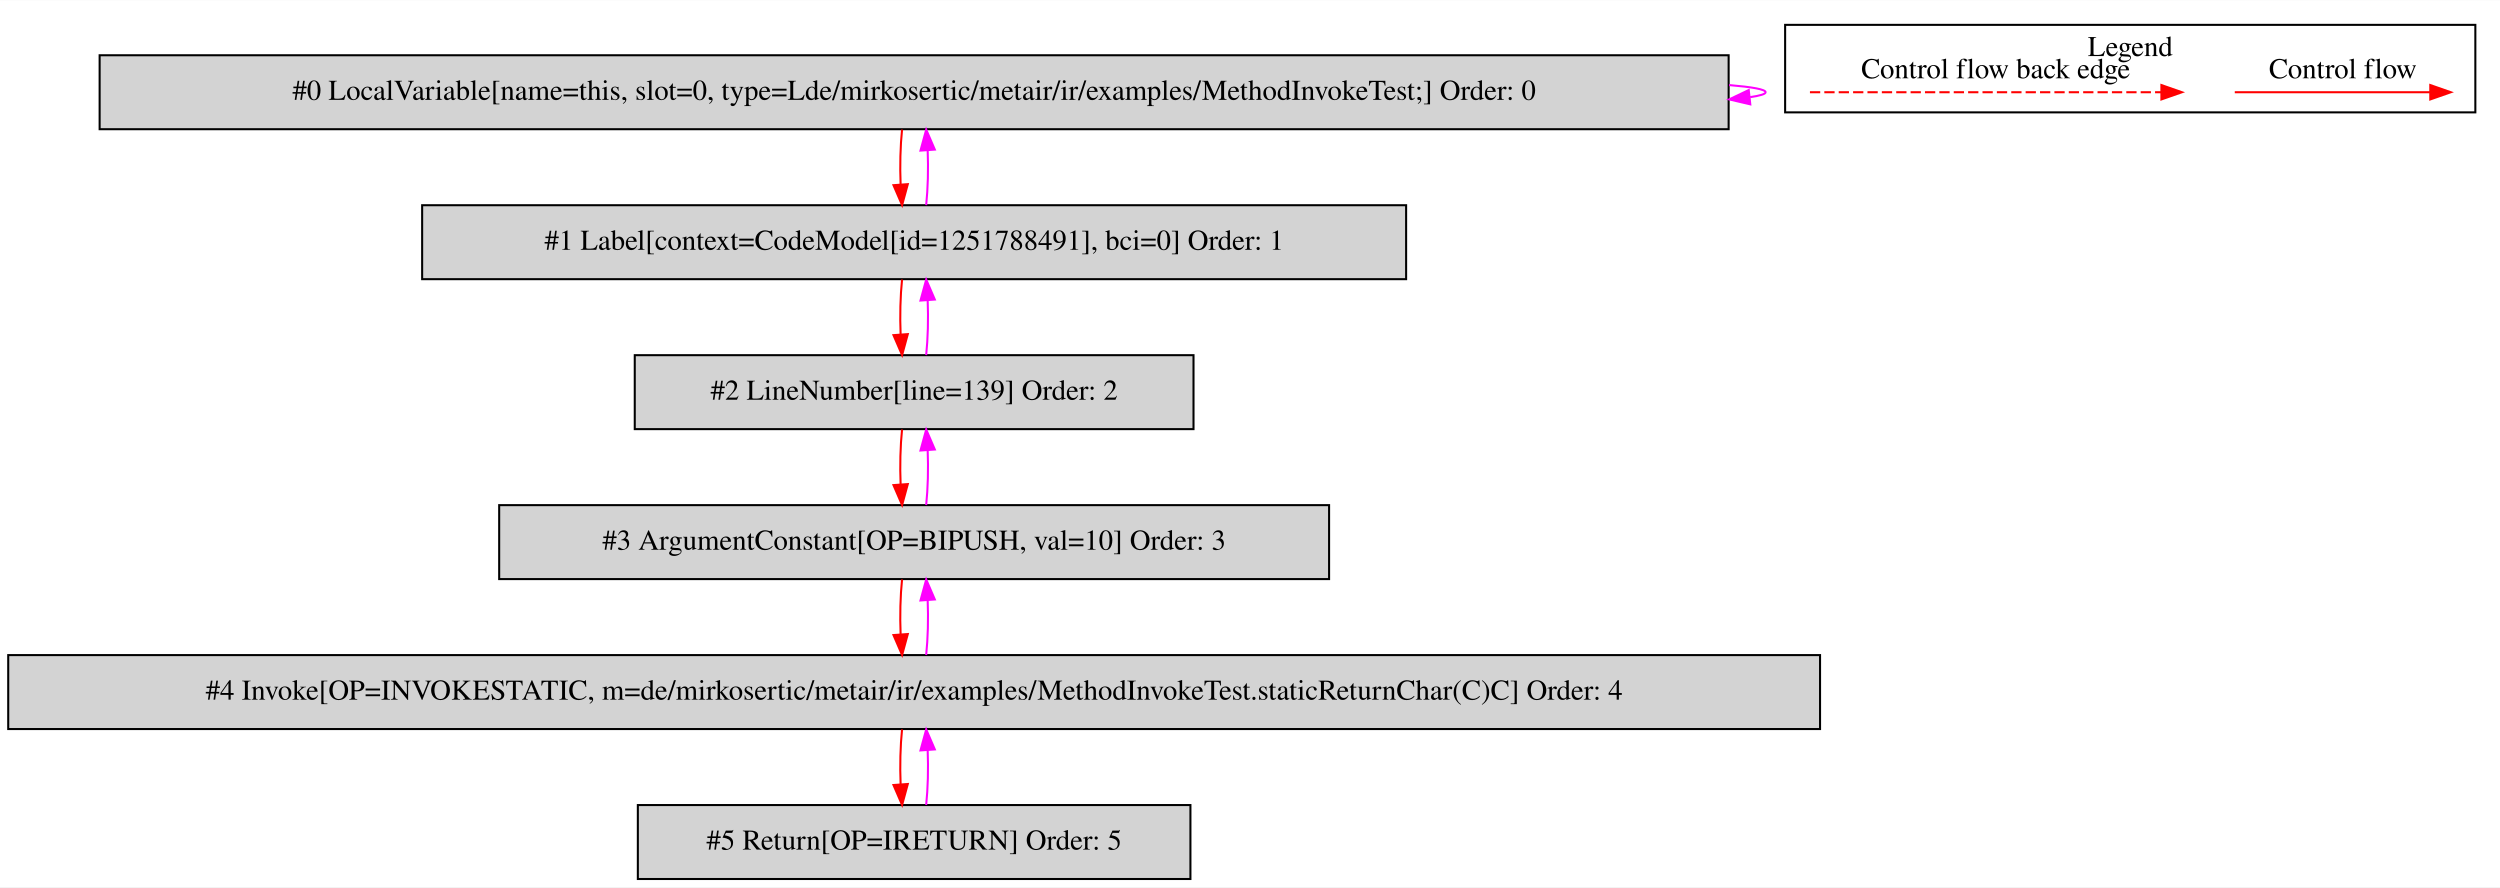
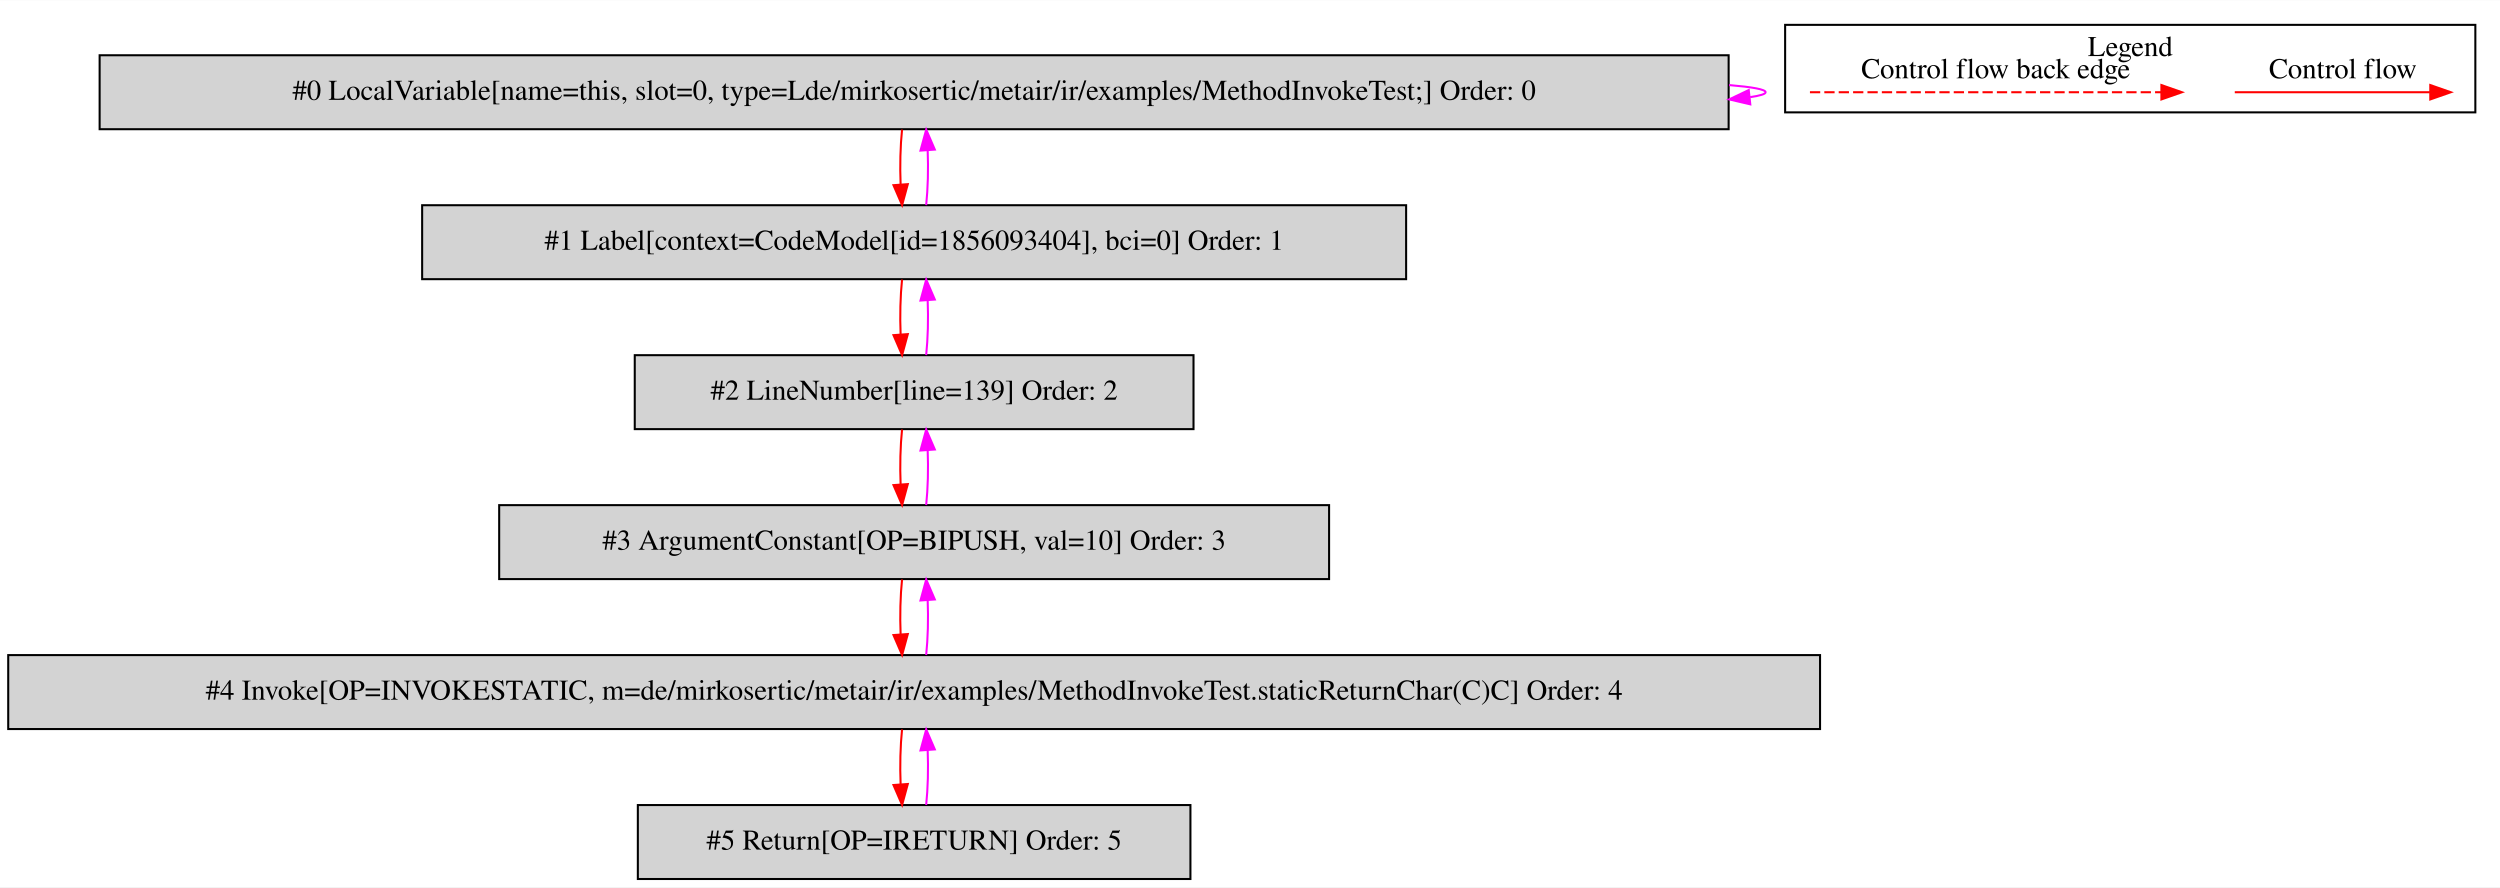
<svg xmlns="http://www.w3.org/2000/svg" width="1217pt" height="432pt" viewBox="0.00 0.00 1217.00 431.80">
  <g id="graph0" class="graph" transform="scale(1 1) rotate(0) translate(4 427.8)">
    <polygon fill="white" stroke="transparent" points="-4,4 -4,-427.8 1213,-427.8 1213,4 -4,4" />
    <g id="clust1" class="cluster">
      <polygon fill="none" stroke="black" points="865,-373.2 865,-415.8 1201,-415.8 1201,-373.2 865,-373.2" />
      <text text-anchor="middle" x="1033" y="-400.6" font-family="Times,serif" font-size="14.00">Legend</text>
    </g>
    <g id="node1" class="node">
      <polygon fill="lightgrey" stroke="black" points="837.5,-401 44.5,-401 44.5,-365 837.5,-365 837.5,-401" />
      <text text-anchor="middle" x="441" y="-379.3" font-family="Times,serif" font-size="14.00">#0 LocalVariable[name=this, slot=0, type=Lde/mirkosertic/metair/ir/examples/MethodInvokeTest;] Order: 0</text>
    </g>
    <g id="edge1" class="edge">
      <path fill="none" stroke="fuchsia" d="M837.73,-386.49C849.09,-385.53 855.5,-384.37 855.5,-383 855.5,-382.12 852.87,-381.33 847.99,-380.62" />
      <polygon fill="fuchsia" stroke="fuchsia" points="848.04,-377.11 837.73,-379.51 847.29,-384.07 848.04,-377.11" />
    </g>
    <g id="node2" class="node">
      <polygon fill="lightgrey" stroke="black" points="680.5,-328 201.5,-328 201.5,-292 680.5,-292 680.5,-328" />
-       <text text-anchor="middle" x="441" y="-306.3" font-family="Times,serif" font-size="14.00">#1 Label[context=CodeModel[id=1251788491], bci=0] Order: 1</text>
+       <text text-anchor="middle" x="441" y="-306.3" font-family="Times,serif" font-size="14.00">#1 Label[context=CodeModel[id=1856093404], bci=0] Order: 1</text>
    </g>
    <g id="edge2" class="edge">
      <path fill="none" stroke="red" d="M435.12,-364.81C434.28,-356.79 434.05,-347.05 434.42,-338.07" />
      <polygon fill="red" stroke="red" points="437.92,-338.25 435.14,-328.03 430.94,-337.75 437.92,-338.25" />
    </g>
    <g id="edge3" class="edge">
      <path fill="none" stroke="fuchsia" d="M446.86,-328.03C447.71,-336.03 447.95,-345.77 447.59,-354.75" />
      <polygon fill="fuchsia" stroke="fuchsia" points="444.09,-354.59 446.88,-364.81 451.07,-355.08 444.09,-354.59" />
    </g>
    <g id="node3" class="node">
      <polygon fill="lightgrey" stroke="black" points="577,-255 305,-255 305,-219 577,-219 577,-255" />
      <text text-anchor="middle" x="441" y="-233.3" font-family="Times,serif" font-size="14.00">#2 LineNumber[line=139] Order: 2</text>
    </g>
    <g id="edge4" class="edge">
      <path fill="none" stroke="red" d="M435.12,-291.81C434.28,-283.79 434.05,-274.05 434.42,-265.07" />
      <polygon fill="red" stroke="red" points="437.92,-265.25 435.14,-255.03 430.94,-264.75 437.92,-265.25" />
    </g>
    <g id="edge5" class="edge">
      <path fill="none" stroke="fuchsia" d="M446.86,-255.03C447.71,-263.03 447.95,-272.77 447.59,-281.75" />
      <polygon fill="fuchsia" stroke="fuchsia" points="444.09,-281.59 446.88,-291.81 451.07,-282.08 444.09,-281.59" />
    </g>
    <g id="node4" class="node">
      <polygon fill="lightgrey" stroke="black" points="643,-182 239,-182 239,-146 643,-146 643,-182" />
      <text text-anchor="middle" x="441" y="-160.3" font-family="Times,serif" font-size="14.00">#3 ArgumentConstant[OP=BIPUSH, val=10] Order: 3</text>
    </g>
    <g id="edge6" class="edge">
      <path fill="none" stroke="red" d="M435.12,-218.81C434.28,-210.79 434.05,-201.05 434.42,-192.07" />
      <polygon fill="red" stroke="red" points="437.92,-192.25 435.14,-182.03 430.94,-191.75 437.92,-192.25" />
    </g>
    <g id="edge7" class="edge">
      <path fill="none" stroke="fuchsia" d="M446.86,-182.03C447.71,-190.03 447.95,-199.77 447.59,-208.75" />
      <polygon fill="fuchsia" stroke="fuchsia" points="444.09,-208.59 446.88,-218.81 451.07,-209.08 444.09,-208.59" />
    </g>
    <g id="node5" class="node">
      <polygon fill="lightgrey" stroke="black" points="882,-109 0,-109 0,-73 882,-73 882,-109" />
      <text text-anchor="middle" x="441" y="-87.3" font-family="Times,serif" font-size="14.00">#4 Invoke[OP=INVOKESTATIC, m=de/mirkosertic/metair/ir/examples/MethodInvokeTest.staticReturnChar(C)C] Order: 4</text>
    </g>
    <g id="edge8" class="edge">
      <path fill="none" stroke="red" d="M435.12,-145.81C434.28,-137.79 434.05,-128.05 434.42,-119.07" />
      <polygon fill="red" stroke="red" points="437.92,-119.25 435.14,-109.03 430.94,-118.75 437.92,-119.25" />
    </g>
    <g id="edge9" class="edge">
      <path fill="none" stroke="fuchsia" d="M446.86,-109.03C447.71,-117.03 447.95,-126.77 447.59,-135.75" />
      <polygon fill="fuchsia" stroke="fuchsia" points="444.09,-135.59 446.88,-145.81 451.07,-136.08 444.09,-135.59" />
    </g>
    <g id="node6" class="node">
      <polygon fill="lightgrey" stroke="black" points="575.5,-36 306.5,-36 306.5,0 575.5,0 575.5,-36" />
      <text text-anchor="middle" x="441" y="-14.3" font-family="Times,serif" font-size="14.00">#5 Return[OP=IRETURN] Order: 5</text>
    </g>
    <g id="edge10" class="edge">
      <path fill="none" stroke="red" d="M435.12,-72.81C434.28,-64.79 434.05,-55.05 434.42,-46.07" />
      <polygon fill="red" stroke="red" points="437.92,-46.25 435.14,-36.03 430.94,-45.75 437.92,-46.25" />
    </g>
    <g id="edge11" class="edge">
      <path fill="none" stroke="fuchsia" d="M446.86,-36.03C447.71,-44.03 447.95,-53.77 447.59,-62.75" />
      <polygon fill="fuchsia" stroke="fuchsia" points="444.09,-62.59 446.88,-72.81 451.07,-63.08 444.09,-62.59" />
    </g>
    <g id="edge12" class="edge">
      <path fill="none" stroke="red" d="M1083.89,-383C1095.11,-383 1153.24,-383 1178.86,-383" />
      <polygon fill="red" stroke="red" points="1179.06,-386.5 1189.06,-383 1179.06,-379.5 1179.06,-386.5" />
      <text text-anchor="middle" x="1136.5" y="-389.8" font-family="Times,serif" font-size="14.00">Control flow</text>
    </g>
    <g id="edge13" class="edge">
      <path fill="none" stroke="red" stroke-dasharray="5,2" d="M877.08,-383C894.05,-383 1010.21,-383 1048.08,-383" />
      <polygon fill="red" stroke="red" points="1048.17,-386.5 1058.17,-383 1048.17,-379.5 1048.17,-386.5" />
      <text text-anchor="middle" x="967.5" y="-389.8" font-family="Times,serif" font-size="14.00">Control flow back edge</text>
    </g>
  </g>
</svg>
